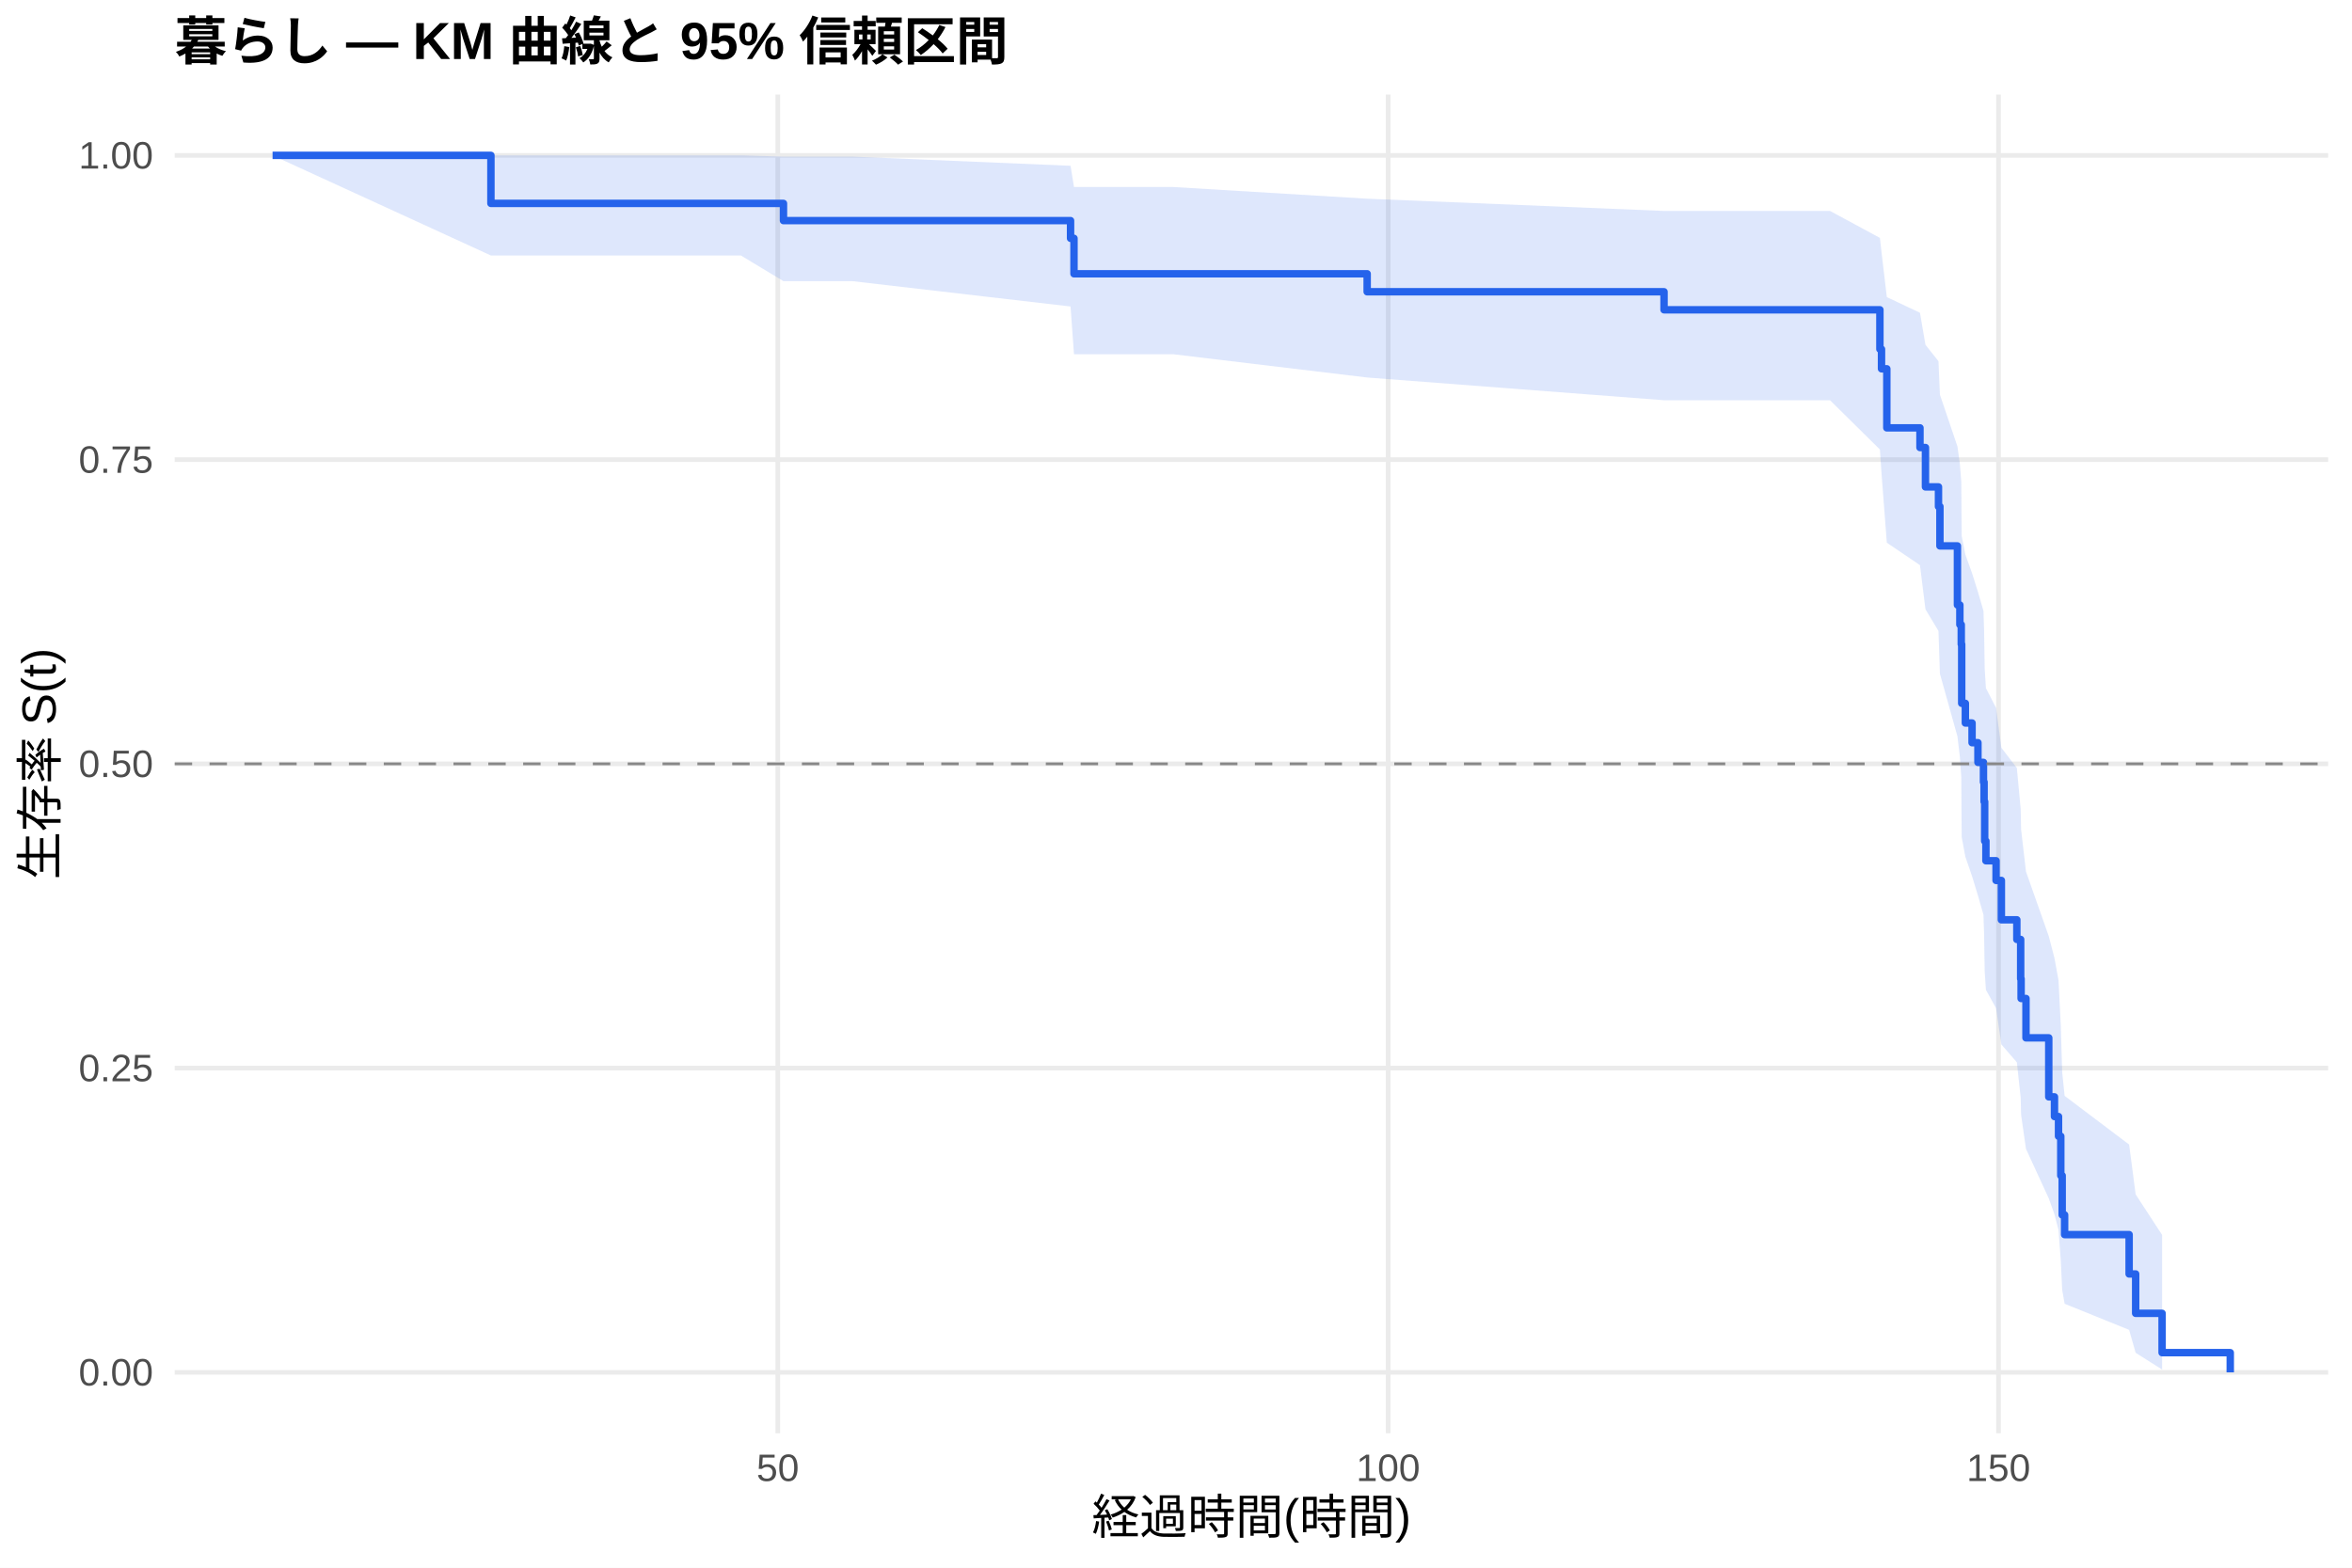
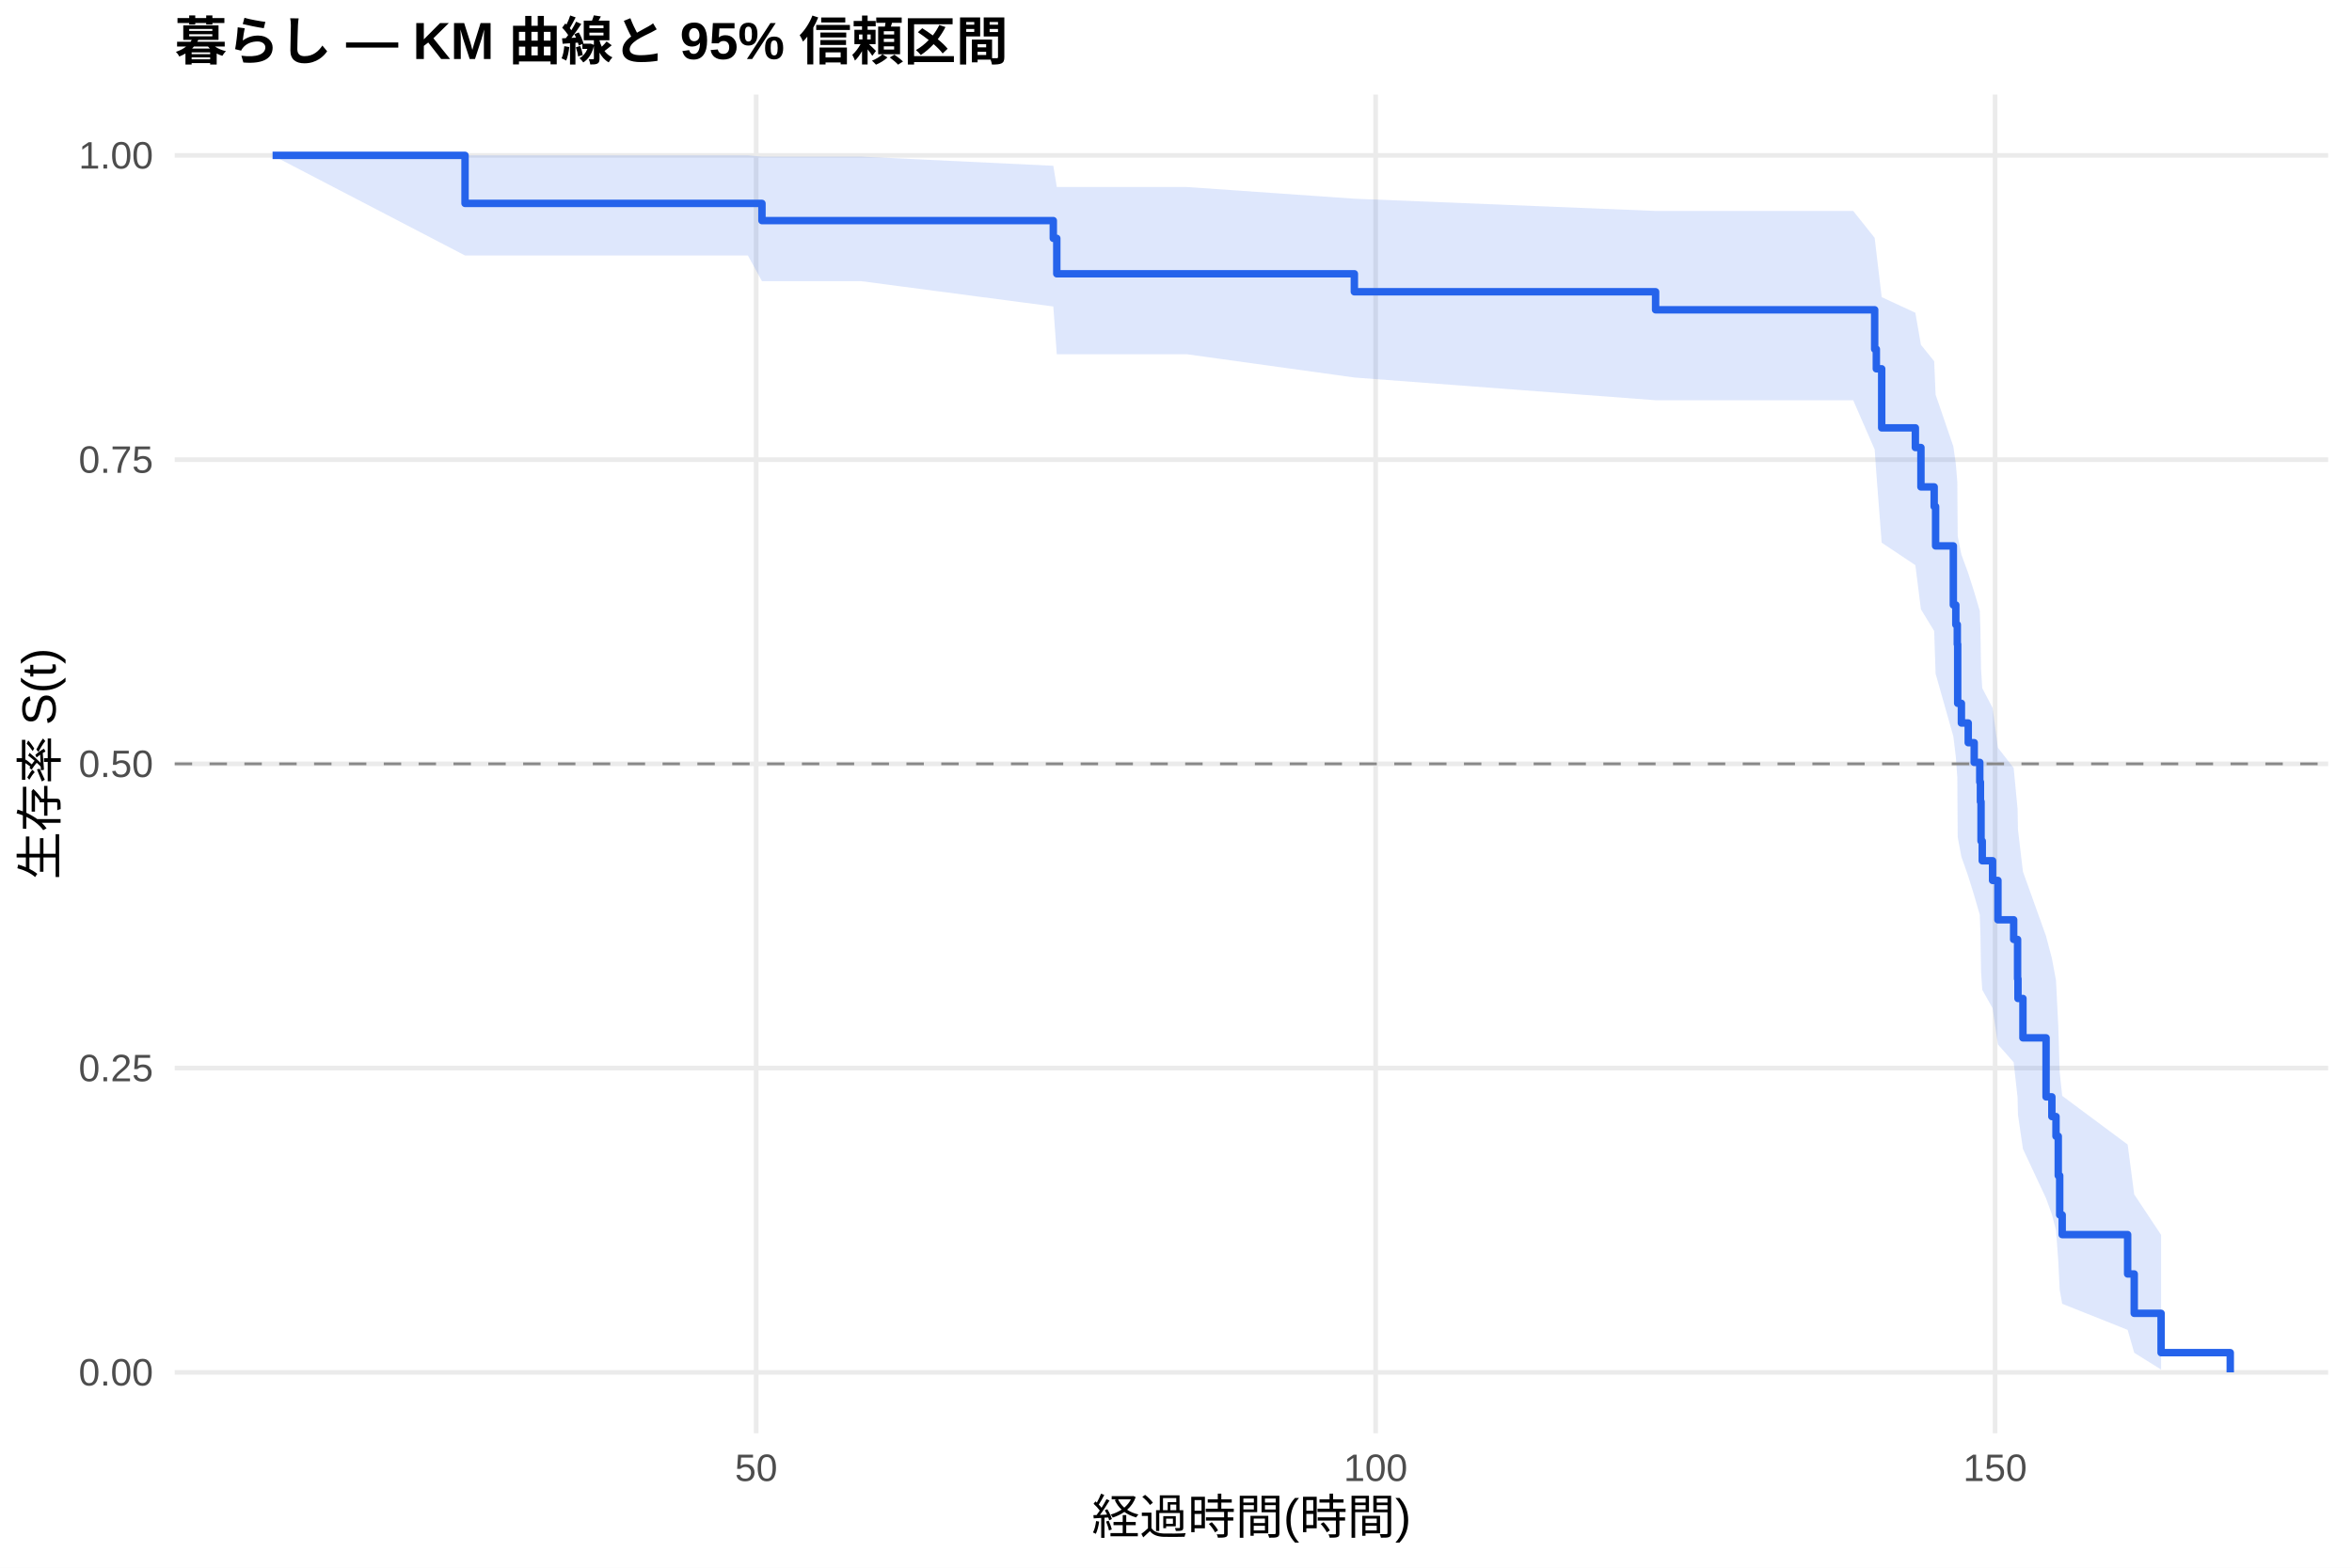
<svg xmlns="http://www.w3.org/2000/svg" width="540.00pt" height="360.00pt" viewBox="0 0 540.00 360.00">
  <g class="svglite">
    <defs>
      <style type="text/css">
    .svglite line, .svglite polyline, .svglite polygon, .svglite path, .svglite rect, .svglite circle {
      fill: none;
      stroke: #000000;
      stroke-linecap: round;
      stroke-linejoin: round;
      stroke-miterlimit: 10.00;
    }
    .svglite text {
      white-space: pre;
    }
    .svglite g.glyphgroup path {
      fill: inherit;
      stroke: none;
    }
  </style>
    </defs>
    <rect width="100%" height="100%" style="stroke: none; fill: #FFFFFF;" />
    <defs>
      <clipPath id="cpMC4wMHw1NDAuMDB8MC4wMHwzNjAuMDA=">
        <rect x="0.00" y="0.00" width="540.00" height="360.00" />
      </clipPath>
    </defs>
    <g clip-path="url(#cpMC4wMHw1NDAuMDB8MC4wMHwzNjAuMDA=)">
      <rect x="0" y="0.00" width="540.00" height="360.00" style="stroke-width: 1.07; stroke: none; fill: #FFFFFF;" />
    </g>
    <defs>
      <clipPath id="cpNDAuMTF8NTM0LjUyfDIxLjcxfDMyOS4xMg==">
        <rect x="40.11" y="21.71" width="494.41" height="307.41" />
      </clipPath>
    </defs>
    <g clip-path="url(#cpNDAuMTF8NTM0LjUyfDIxLjcxfDMyOS4xMg==)">
      <polyline points="40.11,315.14 534.52,315.14 " style="stroke-width: 1.07; stroke: #EBEBEB; stroke-linecap: butt;" />
      <polyline points="40.11,245.28 534.52,245.28 " style="stroke-width: 1.07; stroke: #EBEBEB; stroke-linecap: butt;" />
      <polyline points="40.11,175.41 534.52,175.41 " style="stroke-width: 1.07; stroke: #EBEBEB; stroke-linecap: butt;" />
      <polyline points="40.11,105.55 534.52,105.55 " style="stroke-width: 1.07; stroke: #EBEBEB; stroke-linecap: butt;" />
      <polyline points="40.11,35.68 534.52,35.68 " style="stroke-width: 1.07; stroke: #EBEBEB; stroke-linecap: butt;" />
-       <polyline points="178.57,329.12 178.57,21.71 " style="stroke-width: 1.07; stroke: #EBEBEB; stroke-linecap: butt;" />
-       <polyline points="318.71,329.12 318.71,21.71 " style="stroke-width: 1.07; stroke: #EBEBEB; stroke-linecap: butt;" />
-       <polyline points="458.84,329.12 458.84,21.71 " style="stroke-width: 1.07; stroke: #EBEBEB; stroke-linecap: butt;" />
-       <polygon points="62.58,35.68 112.71,35.68 116.77,35.68 129.75,35.68 146.15,35.68 170.11,35.68 179.88,35.97 195.76,35.97 245.79,38.07 246.58,42.94 269.33,42.94 313.89,45.63 382.05,48.44 390.69,48.44 405.26,48.44 420.16,48.44 431.61,54.63 431.98,57.90 433.20,68.23 440.81,71.82 442.07,79.18 445.06,82.95 445.39,90.63 449.41,102.51 449.97,106.55 450.29,110.63 450.39,123.12 451.23,127.35 452.77,131.63 454.12,135.93 455.39,140.28 455.53,144.66 455.67,153.53 455.95,158.02 458.28,162.55 459.50,171.71 463.05,176.35 463.93,185.75 464.03,190.50 465.15,200.15 470.38,214.98 471.69,220.03 472.62,225.13 473.14,235.52 473.46,246.19 474.02,251.65 488.83,262.83 490.33,274.28 496.40,283.58 496.40,314.50 490.33,310.65 488.83,305.39 474.02,299.39 473.46,296.19 473.14,289.50 472.62,282.48 471.69,278.86 470.38,275.19 465.15,263.83 464.03,256.00 463.93,252.03 463.05,243.94 459.50,239.84 458.28,231.52 455.95,227.30 455.67,223.04 455.53,214.42 455.39,210.06 454.12,205.65 452.77,201.22 451.23,196.74 450.39,192.23 450.29,178.47 449.97,173.80 449.41,169.09 445.39,154.72 445.06,144.90 442.07,139.92 440.81,129.78 433.20,124.62 431.98,108.70 431.61,103.22 420.16,91.91 405.26,91.91 390.69,91.91 382.05,91.91 313.89,86.69 269.33,81.34 246.58,81.34 245.79,70.38 195.76,64.57 179.88,64.57 170.11,58.67 146.15,58.67 129.75,58.67 116.77,58.67 112.71,58.67 62.58,35.68 " style="stroke-width: 0.00; stroke: none; stroke-linecap: butt; fill: #2563EB; fill-opacity: 0.15;" />
-       <polyline points="62.58,35.68 112.71,35.68 116.77,35.68 129.75,35.68 146.15,35.68 170.11,35.68 179.88,35.97 195.76,35.97 245.79,38.07 246.58,42.94 269.33,42.94 313.89,45.63 382.05,48.44 390.69,48.44 405.26,48.44 420.16,48.44 431.61,54.63 431.98,57.90 433.20,68.23 440.81,71.82 442.07,79.18 445.06,82.95 445.39,90.63 449.41,102.51 449.97,106.55 450.29,110.63 450.39,123.12 451.23,127.35 452.77,131.63 454.12,135.93 455.39,140.28 455.53,144.66 455.67,153.53 455.95,158.02 458.28,162.55 459.50,171.71 463.05,176.35 463.93,185.75 464.03,190.50 465.15,200.15 470.38,214.98 471.69,220.03 472.62,225.13 473.14,235.52 473.46,246.19 474.02,251.65 488.83,262.83 490.33,274.28 496.40,283.58 " style="stroke-width: 1.07; stroke: none; stroke-linecap: butt;" />
-       <polyline points="496.40,314.50 490.33,310.65 488.83,305.39 474.02,299.39 473.46,296.19 473.14,289.50 472.62,282.48 471.69,278.86 470.38,275.19 465.15,263.83 464.03,256.00 463.93,252.03 463.05,243.94 459.50,239.84 458.28,231.52 455.95,227.30 455.67,223.04 455.53,214.42 455.39,210.06 454.12,205.65 452.77,201.22 451.23,196.74 450.39,192.23 450.29,178.47 449.97,173.80 449.41,169.09 445.39,154.72 445.06,144.90 442.07,139.92 440.81,129.78 433.20,124.62 431.98,108.70 431.61,103.22 420.16,91.91 405.26,91.91 390.69,91.91 382.05,91.91 313.89,86.69 269.33,81.34 246.58,81.34 245.79,70.38 195.76,64.57 179.88,64.57 170.11,58.67 146.15,58.67 129.75,58.67 116.77,58.67 112.71,58.67 62.58,35.68 " style="stroke-width: 1.07; stroke: none; stroke-linecap: butt;" />
-       <polyline points="62.58,35.68 112.71,35.68 112.71,46.71 116.77,46.71 116.77,46.71 129.75,46.71 129.75,46.71 146.15,46.71 146.15,46.71 170.11,46.71 170.11,46.71 179.88,46.71 179.88,50.66 195.76,50.66 195.76,50.66 245.79,50.66 245.79,54.73 246.58,54.73 246.58,62.87 269.33,62.87 269.33,62.87 313.89,62.87 313.89,67.00 382.05,67.00 382.05,71.14 390.69,71.14 390.69,71.14 405.26,71.14 405.26,71.14 420.16,71.14 420.16,71.14 431.61,71.14 431.61,80.18 431.98,80.18 431.98,84.69 433.20,84.69 433.20,98.25 440.81,98.25 440.81,102.77 442.07,102.77 442.07,111.81 445.06,111.81 445.06,116.32 445.39,116.32 445.39,125.36 449.41,125.36 449.41,138.92 449.97,138.92 449.97,143.44 450.29,143.44 450.29,147.95 450.39,147.95 450.39,161.51 451.23,161.51 451.23,166.03 452.77,166.03 452.77,170.55 454.12,170.55 454.12,175.07 455.39,175.07 455.39,179.58 455.53,179.58 455.53,184.10 455.67,184.10 455.67,193.14 455.95,193.14 455.95,197.66 458.28,197.66 458.28,202.18 459.50,202.18 459.50,211.22 463.05,211.22 463.05,215.73 463.93,215.73 463.93,224.77 464.03,224.77 464.03,229.29 465.15,229.29 465.15,238.33 470.38,238.33 470.38,251.88 471.69,251.88 471.69,256.40 472.62,256.40 472.62,260.92 473.14,260.92 473.14,269.96 473.46,269.96 473.46,278.99 474.02,278.99 474.02,283.51 488.83,283.51 488.83,292.55 490.33,292.55 490.33,301.59 496.40,301.59 496.40,310.62 512.05,310.62 512.05,315.14 " style="stroke-width: 1.71; stroke: #2563EB; stroke-linecap: butt;" />
+       <polyline points="173.61,329.12 173.61,21.71 " style="stroke-width: 1.07; stroke: #EBEBEB; stroke-linecap: butt;" />
+       <polyline points="315.83,329.12 315.83,21.71 " style="stroke-width: 1.07; stroke: #EBEBEB; stroke-linecap: butt;" />
+       <polyline points="458.05,329.12 458.05,21.71 " style="stroke-width: 1.07; stroke: #EBEBEB; stroke-linecap: butt;" />
+       <polygon points="62.58,35.68 106.77,35.68 117.57,35.68 130.75,35.68 147.39,35.68 171.71,35.68 174.94,35.97 197.74,35.97 241.83,38.07 242.63,42.94 272.41,42.94 310.95,45.63 380.11,48.44 395.57,48.44 410.36,48.44 425.48,48.44 430.41,54.63 430.79,57.90 432.02,68.23 439.75,71.82 441.03,79.18 444.07,82.95 444.40,90.63 448.47,102.51 449.04,106.55 449.38,110.63 449.47,123.12 450.32,127.35 451.89,131.63 453.26,135.93 454.54,140.28 454.69,144.66 454.83,153.53 455.11,158.02 457.48,162.55 458.71,171.71 462.32,176.35 463.22,185.75 463.31,190.50 464.45,200.15 469.76,214.98 471.09,220.03 472.04,225.13 472.56,235.52 472.89,246.19 473.46,251.65 488.49,262.83 490.00,274.28 496.17,283.58 496.17,314.50 490.00,310.65 488.49,305.39 473.46,299.39 472.89,296.19 472.56,289.50 472.04,282.48 471.09,278.86 469.76,275.19 464.45,263.83 463.31,256.00 463.22,252.03 462.32,243.94 458.71,239.84 457.48,231.52 455.11,227.30 454.83,223.04 454.69,214.42 454.54,210.06 453.26,205.65 451.89,201.22 450.32,196.74 449.47,192.23 449.38,178.47 449.04,173.80 448.47,169.09 444.40,154.72 444.07,144.90 441.03,139.92 439.75,129.78 432.02,124.62 430.79,108.70 430.41,103.22 425.48,91.91 410.36,91.91 395.57,91.91 380.11,91.91 310.95,86.69 272.41,81.34 242.63,81.34 241.83,70.38 197.74,64.57 174.94,64.57 171.71,58.67 147.39,58.67 130.75,58.67 117.57,58.67 106.77,58.67 62.58,35.68 " style="stroke-width: 0.00; stroke: none; stroke-linecap: butt; fill: #2563EB; fill-opacity: 0.15;" />
+       <polyline points="62.58,35.68 106.77,35.68 117.57,35.68 130.75,35.68 147.39,35.68 171.71,35.68 174.94,35.97 197.74,35.97 241.83,38.07 242.63,42.94 272.41,42.94 310.95,45.63 380.11,48.44 395.57,48.44 410.36,48.44 425.48,48.44 430.41,54.63 430.79,57.90 432.02,68.23 439.75,71.82 441.03,79.18 444.07,82.95 444.40,90.63 448.47,102.51 449.04,106.55 449.38,110.63 449.47,123.12 450.32,127.35 451.89,131.63 453.26,135.93 454.54,140.28 454.69,144.66 454.83,153.53 455.11,158.02 457.48,162.55 458.71,171.71 462.32,176.35 463.22,185.75 463.31,190.50 464.45,200.15 469.76,214.98 471.09,220.03 472.04,225.13 472.56,235.52 472.89,246.19 473.46,251.65 488.49,262.83 490.00,274.28 496.17,283.58 " style="stroke-width: 1.07; stroke: none; stroke-linecap: butt;" />
+       <polyline points="496.17,314.50 490.00,310.65 488.49,305.39 473.46,299.39 472.89,296.19 472.56,289.50 472.04,282.48 471.09,278.86 469.76,275.19 464.45,263.83 463.31,256.00 463.22,252.03 462.32,243.94 458.71,239.84 457.48,231.52 455.11,227.30 454.83,223.04 454.69,214.42 454.54,210.06 453.26,205.65 451.89,201.22 450.32,196.74 449.47,192.23 449.38,178.47 449.04,173.80 448.47,169.09 444.40,154.72 444.07,144.90 441.03,139.92 439.75,129.78 432.02,124.62 430.79,108.70 430.41,103.22 425.48,91.91 410.36,91.91 395.57,91.91 380.11,91.91 310.95,86.69 272.41,81.34 242.63,81.34 241.83,70.38 197.74,64.57 174.94,64.57 171.71,58.67 147.39,58.67 130.75,58.67 117.57,58.67 106.77,58.67 62.58,35.68 " style="stroke-width: 1.07; stroke: none; stroke-linecap: butt;" />
+       <polyline points="62.58,35.68 106.77,35.68 106.77,46.71 117.57,46.71 117.57,46.71 130.75,46.71 130.75,46.71 147.39,46.71 147.39,46.71 171.71,46.71 171.71,46.71 174.94,46.71 174.94,50.66 197.74,50.66 197.74,50.66 241.83,50.66 241.83,54.73 242.63,54.73 242.63,62.87 272.41,62.87 272.41,62.87 310.95,62.87 310.95,67.00 380.11,67.00 380.11,71.14 395.57,71.14 395.57,71.14 410.36,71.14 410.36,71.14 425.48,71.14 425.48,71.14 430.41,71.14 430.41,80.18 430.79,80.18 430.79,84.69 432.02,84.69 432.02,98.25 439.75,98.25 439.75,102.77 441.03,102.77 441.03,111.81 444.07,111.81 444.07,116.32 444.40,116.32 444.40,125.36 448.47,125.36 448.47,138.92 449.04,138.92 449.04,143.44 449.38,143.44 449.38,147.95 449.47,147.95 449.47,161.51 450.32,161.51 450.32,166.03 451.89,166.03 451.89,170.55 453.26,170.55 453.26,175.07 454.54,175.07 454.54,179.58 454.69,179.58 454.69,184.10 454.83,184.10 454.83,193.14 455.11,193.14 455.11,197.66 457.48,197.66 457.48,202.18 458.71,202.18 458.71,211.22 462.32,211.22 462.32,215.73 463.22,215.73 463.22,224.77 463.31,224.77 463.31,229.29 464.45,229.29 464.45,238.33 469.76,238.33 469.76,251.88 471.09,251.88 471.09,256.40 472.04,256.40 472.04,260.92 472.56,260.92 472.56,269.96 472.89,269.96 472.89,278.99 473.46,278.99 473.46,283.51 488.49,283.51 488.49,292.55 490.00,292.55 490.00,301.59 496.17,301.59 496.17,310.62 512.05,310.62 512.05,315.14 " style="stroke-width: 1.71; stroke: #2563EB; stroke-linecap: butt;" />
      <line x1="40.11" y1="175.41" x2="534.52" y2="175.41" style="stroke-width: 0.64; stroke: #888888; stroke-dasharray: 4.00,4.00; stroke-linecap: butt;" />
    </g>
    <g clip-path="url(#cpMC4wMHw1NDAuMDB8MC4wMHwzNjAuMDA=)">
      <text x="35.18" y="318.17" text-anchor="end" style="font-size: 8.80px;fill: #4D4D4D; font-family: &quot;Liberation Sans&quot;;" textLength="17.11px" lengthAdjust="spacingAndGlyphs">0.00</text>
      <text x="35.18" y="248.30" text-anchor="end" style="font-size: 8.80px;fill: #4D4D4D; font-family: &quot;Liberation Sans&quot;;" textLength="17.11px" lengthAdjust="spacingAndGlyphs">0.25</text>
      <text x="35.18" y="178.44" text-anchor="end" style="font-size: 8.80px;fill: #4D4D4D; font-family: &quot;Liberation Sans&quot;;" textLength="17.11px" lengthAdjust="spacingAndGlyphs">0.50</text>
      <text x="35.18" y="108.57" text-anchor="end" style="font-size: 8.80px;fill: #4D4D4D; font-family: &quot;Liberation Sans&quot;;" textLength="17.11px" lengthAdjust="spacingAndGlyphs">0.75</text>
      <text x="35.18" y="38.71" text-anchor="end" style="font-size: 8.80px;fill: #4D4D4D; font-family: &quot;Liberation Sans&quot;;" textLength="17.11px" lengthAdjust="spacingAndGlyphs">1.00</text>
-       <text x="178.57" y="340.10" text-anchor="middle" style="font-size: 8.80px;fill: #4D4D4D; font-family: &quot;Liberation Sans&quot;;" textLength="9.78px" lengthAdjust="spacingAndGlyphs">50</text>
-       <text x="318.71" y="340.10" text-anchor="middle" style="font-size: 8.80px;fill: #4D4D4D; font-family: &quot;Liberation Sans&quot;;" textLength="14.67px" lengthAdjust="spacingAndGlyphs">100</text>
-       <text x="458.84" y="340.10" text-anchor="middle" style="font-size: 8.80px;fill: #4D4D4D; font-family: &quot;Liberation Sans&quot;;" textLength="14.67px" lengthAdjust="spacingAndGlyphs">150</text>
+       <text x="173.61" y="340.10" text-anchor="middle" style="font-size: 8.80px;fill: #4D4D4D; font-family: &quot;Liberation Sans&quot;;" textLength="9.78px" lengthAdjust="spacingAndGlyphs">50</text>
+       <text x="315.83" y="340.10" text-anchor="middle" style="font-size: 8.80px;fill: #4D4D4D; font-family: &quot;Liberation Sans&quot;;" textLength="14.67px" lengthAdjust="spacingAndGlyphs">100</text>
+       <text x="458.05" y="340.10" text-anchor="middle" style="font-size: 8.80px;fill: #4D4D4D; font-family: &quot;Liberation Sans&quot;;" textLength="14.67px" lengthAdjust="spacingAndGlyphs">150</text>
      <text x="287.32" y="352.24" text-anchor="middle" style="font-size: 11.00px; font-family: &quot;Liberation Sans&quot;;" textLength="73.31px" lengthAdjust="spacingAndGlyphs">経過時間(時間)</text>
      <text transform="translate(13.05,175.41) rotate(-90)" text-anchor="middle" style="font-size: 11.00px; font-family: &quot;Liberation Sans&quot;;" textLength="53.78px" lengthAdjust="spacingAndGlyphs">生存率 S(t)</text>
      <text x="40.11" y="13.74" style="font-size: 12.00px; font-weight: bold; font-family: &quot;Liberation Sans&quot;;" textLength="191.33px" lengthAdjust="spacingAndGlyphs">暮らし — KM 曲線と 95% 信頼区間</text>
    </g>
  </g>
</svg>
